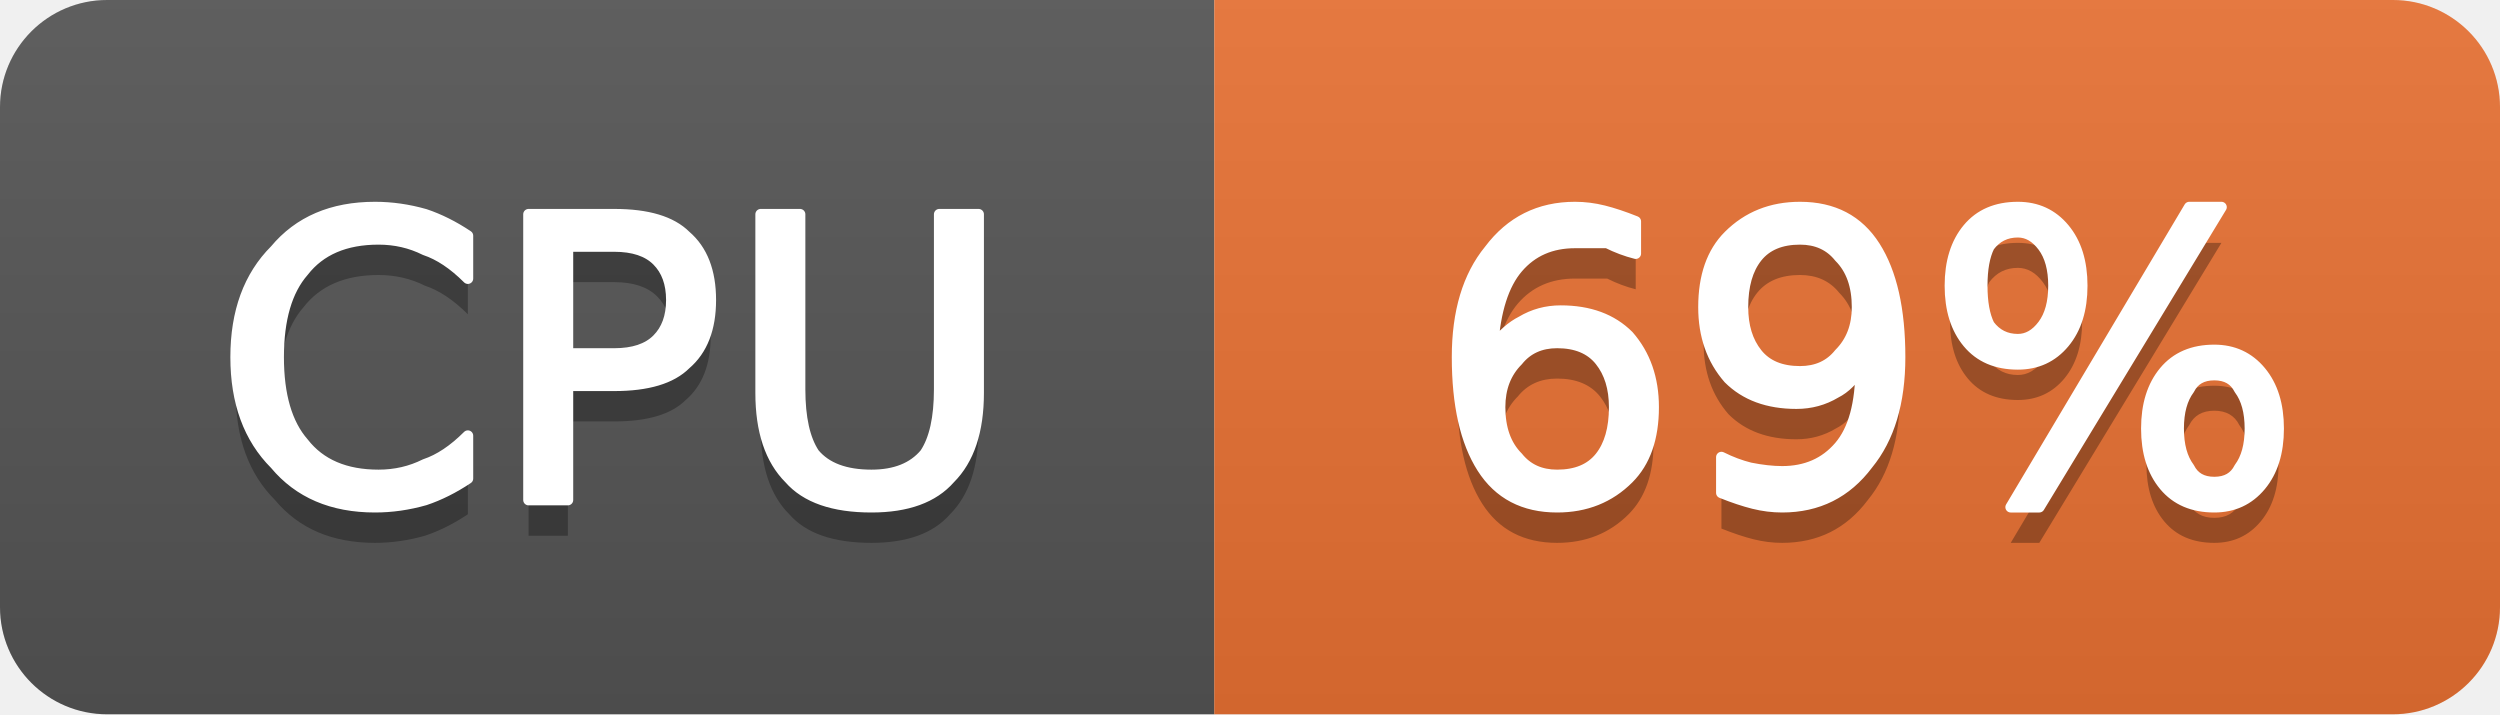
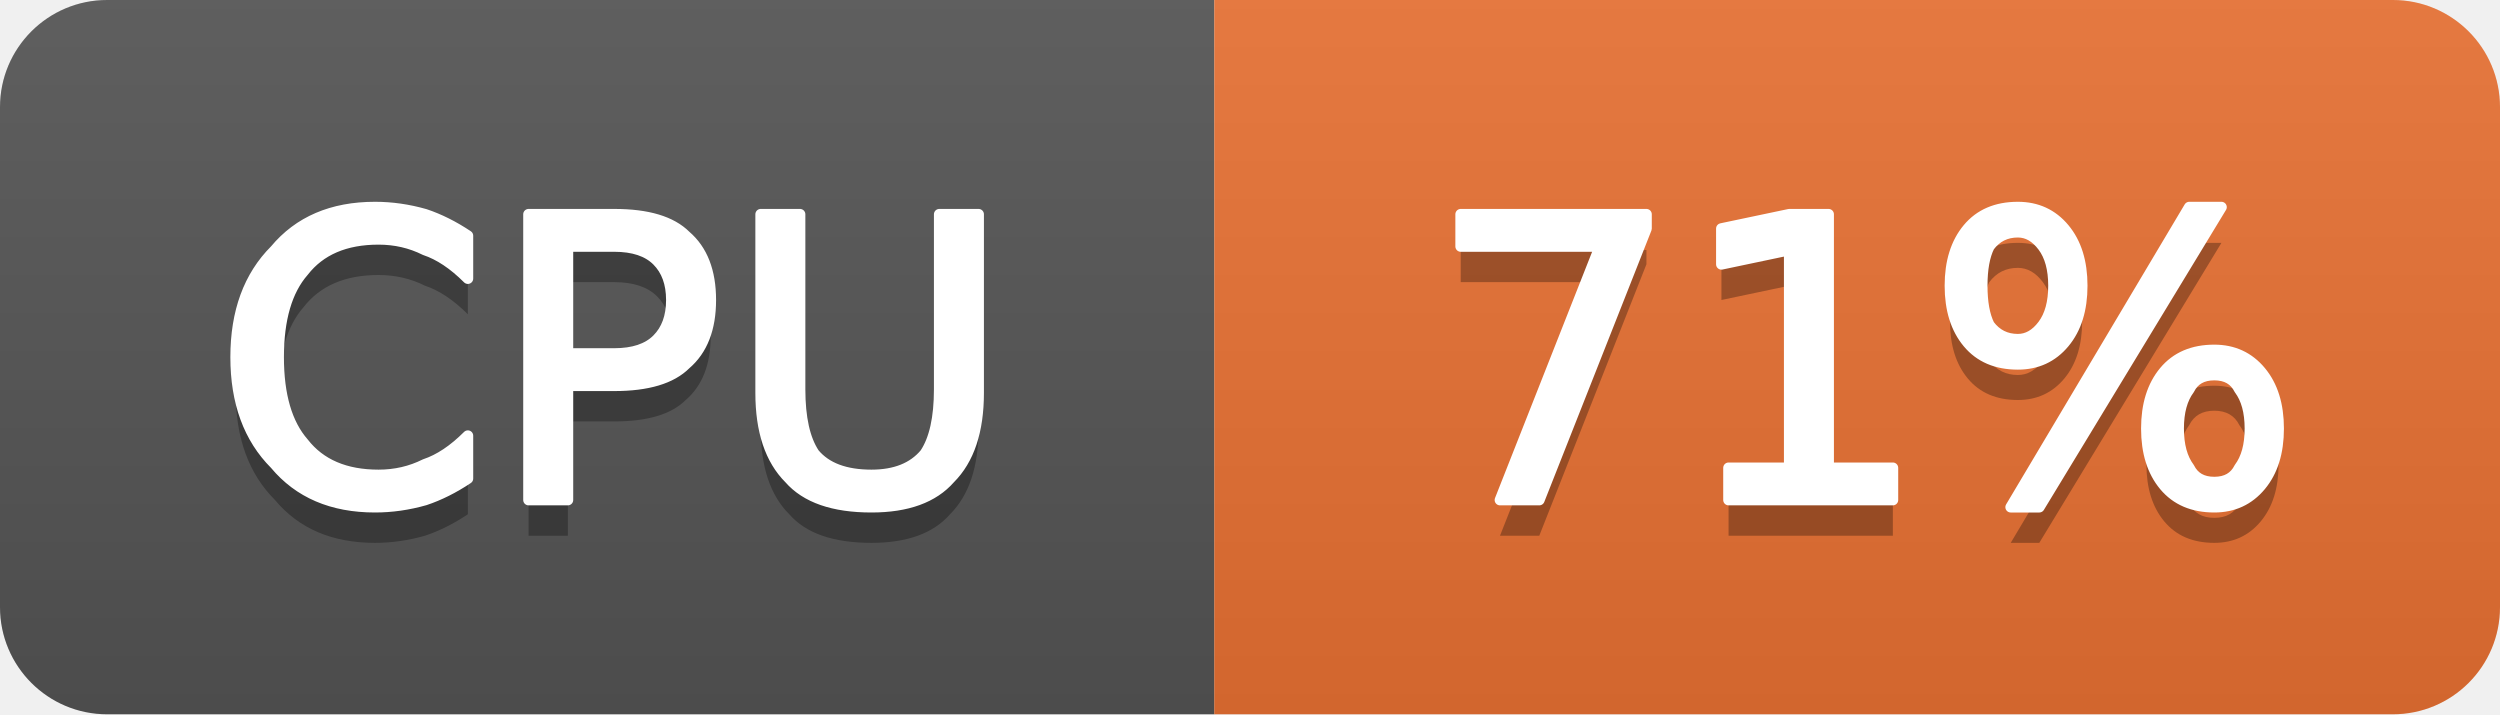
- <svg xmlns="http://www.w3.org/2000/svg" width="70" height="20" viewBox="0 0 70 20" role="img" aria-label="CPU: 69%">
+ <svg xmlns="http://www.w3.org/2000/svg" width="70" height="20" viewBox="0 0 70 20" role="img" aria-label="CPU: 71%">
  <linearGradient id="g-cluster_cpu_usage" x2="0" y2="100%">
    <stop offset="0" stop-color="#bbb" stop-opacity=".1" />
    <stop offset="1" stop-opacity=".1" />
  </linearGradient>
  <clipPath id="r-cluster_cpu_usage">
    <rect width="70" height="20" rx="3" fill="#fff" />
  </clipPath>
  <g clip-path="url(#r-cluster_cpu_usage)">
    <rect width="34" height="20" fill="#555" />
    <rect x="34" width="36" height="20" fill="#ea7233" />
    <rect width="70" height="20" fill="url(#g-cluster_cpu_usage)" />
    <path transform="translate(0 1)" fill="#010101" fill-opacity=".3" d="M13.1 6.6L13.1 7.8Q12.5 7.2 11.9 7.0Q11.3 6.7 10.6 6.7Q9.2 6.7 8.5 7.6Q7.8 8.4 7.8 10.0Q7.8 11.6 8.5 12.4Q9.2 13.3 10.6 13.3Q11.3 13.3 11.9 13.0Q12.5 12.8 13.1 12.2L13.1 13.4Q12.5 13.8 11.9 14.0Q11.2 14.2 10.5 14.2Q8.7 14.2 7.7 13.0Q6.6 11.9 6.6 10.0Q6.6 8.1 7.7 7.0Q8.7 5.8 10.5 5.8Q11.2 5.8 11.9 6.0Q12.5 6.2 13.1 6.6ZM15.9 6.9L15.9 9.9L17.2 9.9Q18.0 9.9 18.4 9.5Q18.8 9.1 18.8 8.4Q18.8 7.7 18.4 7.3Q18.0 6.9 17.2 6.9L15.9 6.9ZM14.8 6.0L17.2 6.0Q18.6 6.0 19.2 6.6Q19.9 7.2 19.9 8.4Q19.9 9.6 19.2 10.2Q18.6 10.8 17.2 10.8L15.9 10.8L15.9 14.0L14.8 14.0L14.8 6.0ZM21.3 6.0L22.4 6.0L22.4 10.9Q22.4 12.1 22.8 12.7Q23.3 13.3 24.4 13.3Q25.4 13.3 25.9 12.7Q26.3 12.1 26.3 10.9L26.3 6.0L27.4 6.0L27.4 11.0Q27.4 12.6 26.6 13.4Q25.9 14.2 24.4 14.2Q22.8 14.2 22.1 13.4Q21.3 12.6 21.3 11.0L21.3 6.0Z" />
    <path fill="#fff" stroke="#fff" stroke-width="0.3" stroke-linejoin="round" d="M13.1 6.6L13.1 7.8Q12.5 7.2 11.9 7.0Q11.3 6.7 10.6 6.7Q9.2 6.7 8.5 7.6Q7.8 8.4 7.8 10.0Q7.8 11.6 8.5 12.4Q9.2 13.3 10.6 13.3Q11.3 13.3 11.9 13.0Q12.5 12.8 13.1 12.2L13.1 13.4Q12.5 13.8 11.9 14.0Q11.2 14.2 10.5 14.2Q8.7 14.2 7.7 13.0Q6.6 11.9 6.6 10.0Q6.6 8.1 7.7 7.0Q8.7 5.8 10.5 5.8Q11.2 5.8 11.9 6.0Q12.5 6.2 13.1 6.6ZM15.9 6.9L15.9 9.9L17.2 9.9Q18.0 9.9 18.4 9.5Q18.8 9.1 18.8 8.4Q18.8 7.7 18.4 7.3Q18.0 6.9 17.2 6.9L15.9 6.9ZM14.8 6.0L17.2 6.0Q18.6 6.0 19.2 6.6Q19.9 7.2 19.9 8.4Q19.9 9.6 19.2 10.2Q18.6 10.8 17.2 10.8L15.9 10.8L15.9 14.0L14.8 14.0L14.8 6.0ZM21.3 6.0L22.4 6.0L22.4 10.9Q22.4 12.1 22.8 12.7Q23.3 13.3 24.4 13.3Q25.4 13.3 25.9 12.7Q26.3 12.1 26.3 10.9L26.3 6.0L27.4 6.0L27.4 11.0Q27.4 12.6 26.6 13.4Q25.9 14.2 24.4 14.2Q22.8 14.2 22.1 13.4Q21.3 12.6 21.3 11.0L21.3 6.0Z" />
-     <path transform="translate(0 1)" fill="#010101" fill-opacity=".3" d="M43.6 9.6Q42.9 9.6 42.5 10.1Q42.0 10.6 42.0 11.4Q42.0 12.3 42.5 12.8Q42.9 13.3 43.6 13.3Q44.4 13.3 44.8 12.8Q45.2 12.3 45.2 11.4Q45.2 10.6 44.8 10.1Q44.4 9.6 43.6 9.6ZM45.8 6.2L45.8 7.1Q45.4 7.0 45.0 6.8Q44.5 6.8 44.1 6.8Q43.1 6.8 42.5 7.5Q41.9 8.2 41.8 9.7Q42.2 9.2 42.6 9.0Q43.1 8.7 43.7 8.7Q44.9 8.7 45.6 9.4Q46.3 10.2 46.3 11.4Q46.3 12.7 45.6 13.4Q44.8 14.2 43.6 14.2Q42.2 14.2 41.5 13.1Q40.8 12.0 40.8 10.0Q40.8 8.1 41.7 7.0Q42.6 5.8 44.1 5.8Q44.5 5.8 44.9 5.9Q45.3 6.0 45.8 6.2ZM48.2 13.8L48.2 12.8Q48.6 13.0 49.0 13.1Q49.5 13.2 49.9 13.2Q50.9 13.2 51.5 12.5Q52.1 11.8 52.1 10.3Q51.8 10.8 51.4 11.0Q50.9 11.3 50.3 11.3Q49.1 11.3 48.4 10.6Q47.7 9.8 47.7 8.6Q47.7 7.3 48.4 6.6Q49.2 5.8 50.4 5.8Q51.8 5.8 52.5 6.9Q53.2 8.0 53.2 10.0Q53.2 11.9 52.3 13.0Q51.4 14.2 49.9 14.2Q49.5 14.2 49.1 14.1Q48.7 14.0 48.2 13.8ZM50.4 10.4Q51.1 10.4 51.5 9.9Q52.0 9.4 52.0 8.6Q52.0 7.7 51.5 7.2Q51.1 6.7 50.4 6.7Q49.6 6.7 49.2 7.2Q48.8 7.7 48.8 8.6Q48.8 9.4 49.2 9.9Q49.6 10.4 50.4 10.4ZM62.0 10.5Q61.5 10.5 61.3 10.9Q61.0 11.3 61.0 12.0Q61.0 12.7 61.3 13.1Q61.5 13.5 62.0 13.5Q62.5 13.5 62.7 13.1Q63.0 12.7 63.0 12.0Q63.0 11.3 62.7 10.9Q62.5 10.5 62.0 10.5ZM62.0 9.8Q62.8 9.8 63.3 10.4Q63.8 11.0 63.8 12.0Q63.8 13.0 63.3 13.6Q62.8 14.2 62.0 14.2Q61.1 14.2 60.6 13.6Q60.1 13.0 60.1 12.0Q60.1 11.0 60.6 10.4Q61.1 9.8 62.0 9.8ZM56.5 6.5Q56.0 6.5 55.7 6.9Q55.5 7.3 55.5 8.0Q55.5 8.7 55.7 9.1Q56.0 9.5 56.5 9.5Q56.9 9.5 57.2 9.1Q57.5 8.7 57.5 8.0Q57.5 7.3 57.2 6.9Q56.9 6.5 56.5 6.5ZM61.3 5.8L62.2 5.8L57.1 14.2L56.3 14.2L61.3 5.8ZM56.5 5.8Q57.3 5.8 57.8 6.4Q58.3 7.0 58.3 8.0Q58.3 9.0 57.8 9.6Q57.3 10.2 56.5 10.2Q55.6 10.2 55.1 9.6Q54.6 9.0 54.6 8.0Q54.6 7.0 55.1 6.4Q55.6 5.8 56.5 5.8Z" />
-     <path fill="#fff" stroke="#fff" stroke-width="0.3" stroke-linejoin="round" d="M43.6 9.6Q42.9 9.6 42.5 10.1Q42.0 10.6 42.0 11.4Q42.0 12.3 42.5 12.8Q42.9 13.3 43.6 13.3Q44.4 13.3 44.8 12.8Q45.2 12.3 45.2 11.4Q45.2 10.6 44.8 10.1Q44.4 9.6 43.6 9.6ZM45.8 6.2L45.8 7.1Q45.4 7.0 45.0 6.8Q44.5 6.8 44.1 6.8Q43.1 6.8 42.5 7.5Q41.9 8.2 41.8 9.7Q42.2 9.2 42.6 9.0Q43.1 8.7 43.7 8.7Q44.9 8.7 45.6 9.4Q46.3 10.2 46.3 11.4Q46.3 12.7 45.6 13.4Q44.8 14.2 43.6 14.2Q42.2 14.2 41.5 13.1Q40.8 12.0 40.8 10.0Q40.8 8.1 41.7 7.0Q42.6 5.8 44.1 5.8Q44.5 5.8 44.9 5.9Q45.3 6.0 45.8 6.2ZM48.2 13.8L48.2 12.8Q48.6 13.0 49.0 13.1Q49.5 13.2 49.9 13.2Q50.9 13.2 51.5 12.5Q52.1 11.8 52.1 10.3Q51.8 10.8 51.4 11.0Q50.9 11.3 50.3 11.3Q49.1 11.3 48.4 10.6Q47.7 9.8 47.7 8.6Q47.7 7.3 48.4 6.6Q49.2 5.8 50.4 5.8Q51.8 5.8 52.5 6.9Q53.2 8.0 53.2 10.0Q53.2 11.9 52.3 13.0Q51.4 14.2 49.9 14.2Q49.5 14.2 49.1 14.1Q48.7 14.0 48.2 13.8ZM50.4 10.4Q51.1 10.4 51.5 9.9Q52.0 9.4 52.0 8.6Q52.0 7.7 51.5 7.2Q51.1 6.7 50.4 6.7Q49.6 6.7 49.2 7.2Q48.8 7.7 48.8 8.6Q48.8 9.4 49.2 9.9Q49.6 10.4 50.4 10.4ZM62.0 10.5Q61.5 10.5 61.3 10.9Q61.0 11.3 61.0 12.0Q61.0 12.7 61.3 13.1Q61.5 13.5 62.0 13.5Q62.5 13.5 62.7 13.1Q63.0 12.7 63.0 12.0Q63.0 11.3 62.7 10.9Q62.5 10.5 62.0 10.5ZM62.0 9.8Q62.8 9.8 63.3 10.4Q63.8 11.0 63.8 12.0Q63.8 13.0 63.3 13.6Q62.8 14.2 62.0 14.2Q61.1 14.2 60.6 13.6Q60.1 13.0 60.1 12.0Q60.1 11.0 60.6 10.4Q61.1 9.8 62.0 9.8ZM56.5 6.5Q56.0 6.5 55.7 6.9Q55.5 7.3 55.5 8.0Q55.5 8.7 55.7 9.1Q56.0 9.5 56.5 9.5Q56.9 9.5 57.2 9.1Q57.5 8.7 57.5 8.0Q57.5 7.3 57.2 6.9Q56.9 6.5 56.5 6.5ZM61.3 5.8L62.2 5.8L57.1 14.2L56.3 14.2L61.3 5.8ZM56.5 5.8Q57.3 5.8 57.8 6.4Q58.3 7.0 58.3 8.0Q58.3 9.0 57.8 9.6Q57.3 10.2 56.5 10.2Q55.6 10.2 55.1 9.6Q54.6 9.0 54.6 8.0Q54.6 7.0 55.1 6.4Q55.6 5.8 56.5 5.8Z" />
+     <path transform="translate(0 1)" fill="#010101" fill-opacity=".3" d="M40.9 6.0L46.1 6.0L46.1 6.4L43.1 14.0L42.0 14.0L44.8 6.9L40.9 6.9L40.9 6.0ZM48.4 13.1L50.1 13.1L50.1 7.0L48.2 7.4L48.2 6.4L50.1 6.0L51.2 6.0L51.2 13.1L53.0 13.1L53.0 14.0L48.4 14.0L48.4 13.1ZM62.0 10.5Q61.5 10.5 61.3 10.9Q61.0 11.3 61.0 12.0Q61.0 12.7 61.3 13.1Q61.5 13.5 62.0 13.5Q62.5 13.5 62.7 13.1Q63.0 12.7 63.0 12.0Q63.0 11.3 62.7 10.9Q62.5 10.5 62.0 10.5ZM62.0 9.8Q62.8 9.8 63.3 10.4Q63.8 11.0 63.8 12.0Q63.8 13.0 63.3 13.6Q62.8 14.2 62.0 14.2Q61.1 14.2 60.6 13.6Q60.1 13.0 60.1 12.0Q60.1 11.0 60.6 10.4Q61.1 9.8 62.0 9.8ZM56.5 6.5Q56.0 6.5 55.7 6.9Q55.5 7.3 55.5 8.0Q55.5 8.7 55.7 9.1Q56.0 9.5 56.5 9.5Q56.9 9.5 57.2 9.1Q57.5 8.7 57.5 8.0Q57.5 7.3 57.2 6.9Q56.9 6.5 56.5 6.5ZM61.3 5.8L62.2 5.8L57.1 14.2L56.3 14.2L61.3 5.8ZM56.5 5.8Q57.3 5.8 57.8 6.4Q58.3 7.0 58.3 8.0Q58.3 9.0 57.8 9.6Q57.3 10.2 56.5 10.2Q55.6 10.2 55.1 9.6Q54.6 9.0 54.6 8.0Q54.6 7.0 55.1 6.4Q55.6 5.8 56.5 5.8Z" />
+     <path fill="#fff" stroke="#fff" stroke-width="0.3" stroke-linejoin="round" d="M40.9 6.0L46.1 6.0L46.1 6.4L43.1 14.0L42.0 14.0L44.8 6.9L40.9 6.9L40.9 6.0ZM48.4 13.1L50.1 13.1L50.1 7.0L48.2 7.4L48.2 6.4L50.1 6.0L51.2 6.0L51.2 13.1L53.0 13.1L53.0 14.0L48.4 14.0L48.4 13.1ZM62.0 10.5Q61.5 10.5 61.3 10.9Q61.0 11.3 61.0 12.0Q61.0 12.7 61.3 13.1Q61.5 13.5 62.0 13.5Q62.5 13.5 62.7 13.1Q63.0 12.7 63.0 12.0Q63.0 11.3 62.7 10.9Q62.5 10.5 62.0 10.5ZM62.0 9.8Q62.8 9.8 63.3 10.4Q63.8 11.0 63.8 12.0Q63.8 13.0 63.3 13.6Q62.8 14.2 62.0 14.2Q61.1 14.2 60.6 13.6Q60.1 13.0 60.1 12.0Q60.1 11.0 60.6 10.4Q61.1 9.8 62.0 9.8ZM56.5 6.5Q56.0 6.5 55.7 6.9Q55.5 7.3 55.5 8.0Q55.5 8.7 55.7 9.1Q56.0 9.5 56.5 9.5Q56.9 9.5 57.2 9.1Q57.5 8.7 57.5 8.0Q57.5 7.3 57.2 6.9Q56.9 6.5 56.5 6.5ZM61.3 5.8L62.2 5.8L57.1 14.2L56.3 14.2L61.3 5.8ZM56.5 5.8Q57.3 5.8 57.8 6.4Q58.3 7.0 58.3 8.0Q58.3 9.0 57.8 9.6Q57.3 10.2 56.5 10.2Q55.6 10.2 55.1 9.6Q54.6 9.0 54.6 8.0Q54.6 7.0 55.1 6.4Q55.6 5.8 56.5 5.8Z" />
  </g>
</svg>
